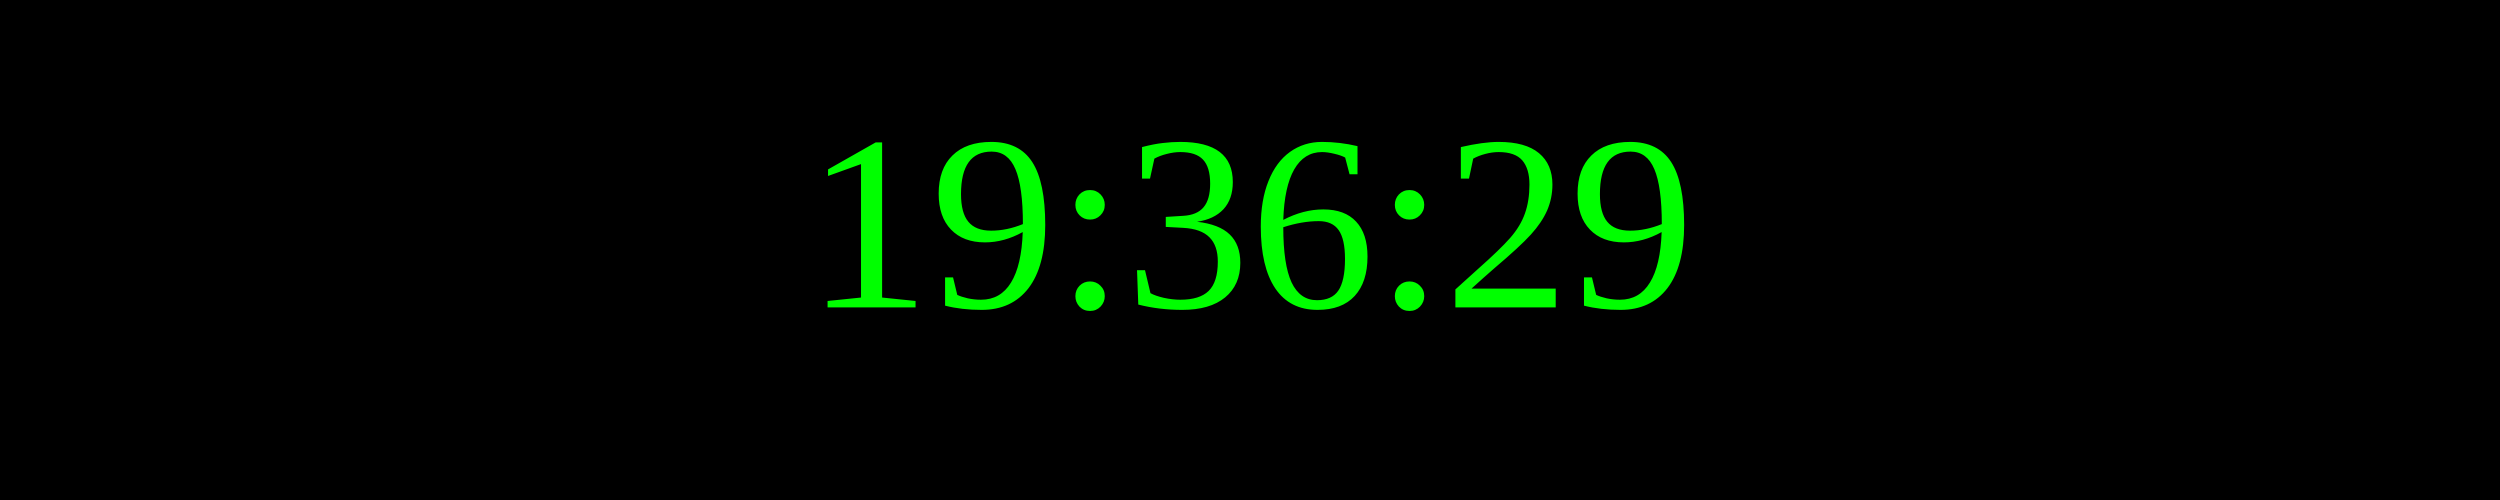
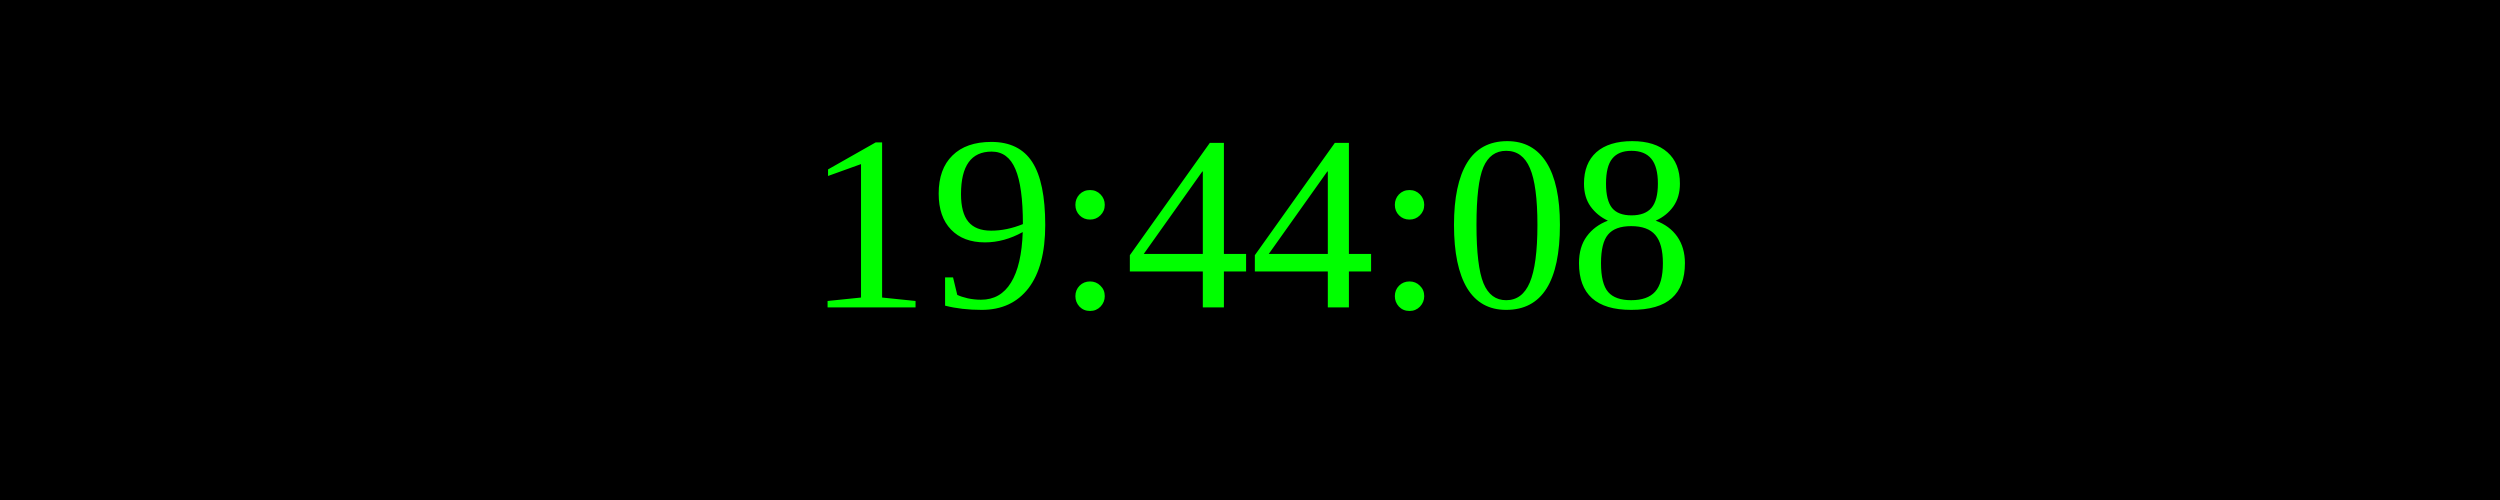
<svg xmlns="http://www.w3.org/2000/svg" width="250" height="50">
  <rect width="100%" height="100%" fill="black" />
  <text x="50%" y="50%" font-size="25" fill="lime" text-anchor="middle" dominant-baseline="middle">
- 19:36:29
+ 19:44:08
</text>
</svg>
